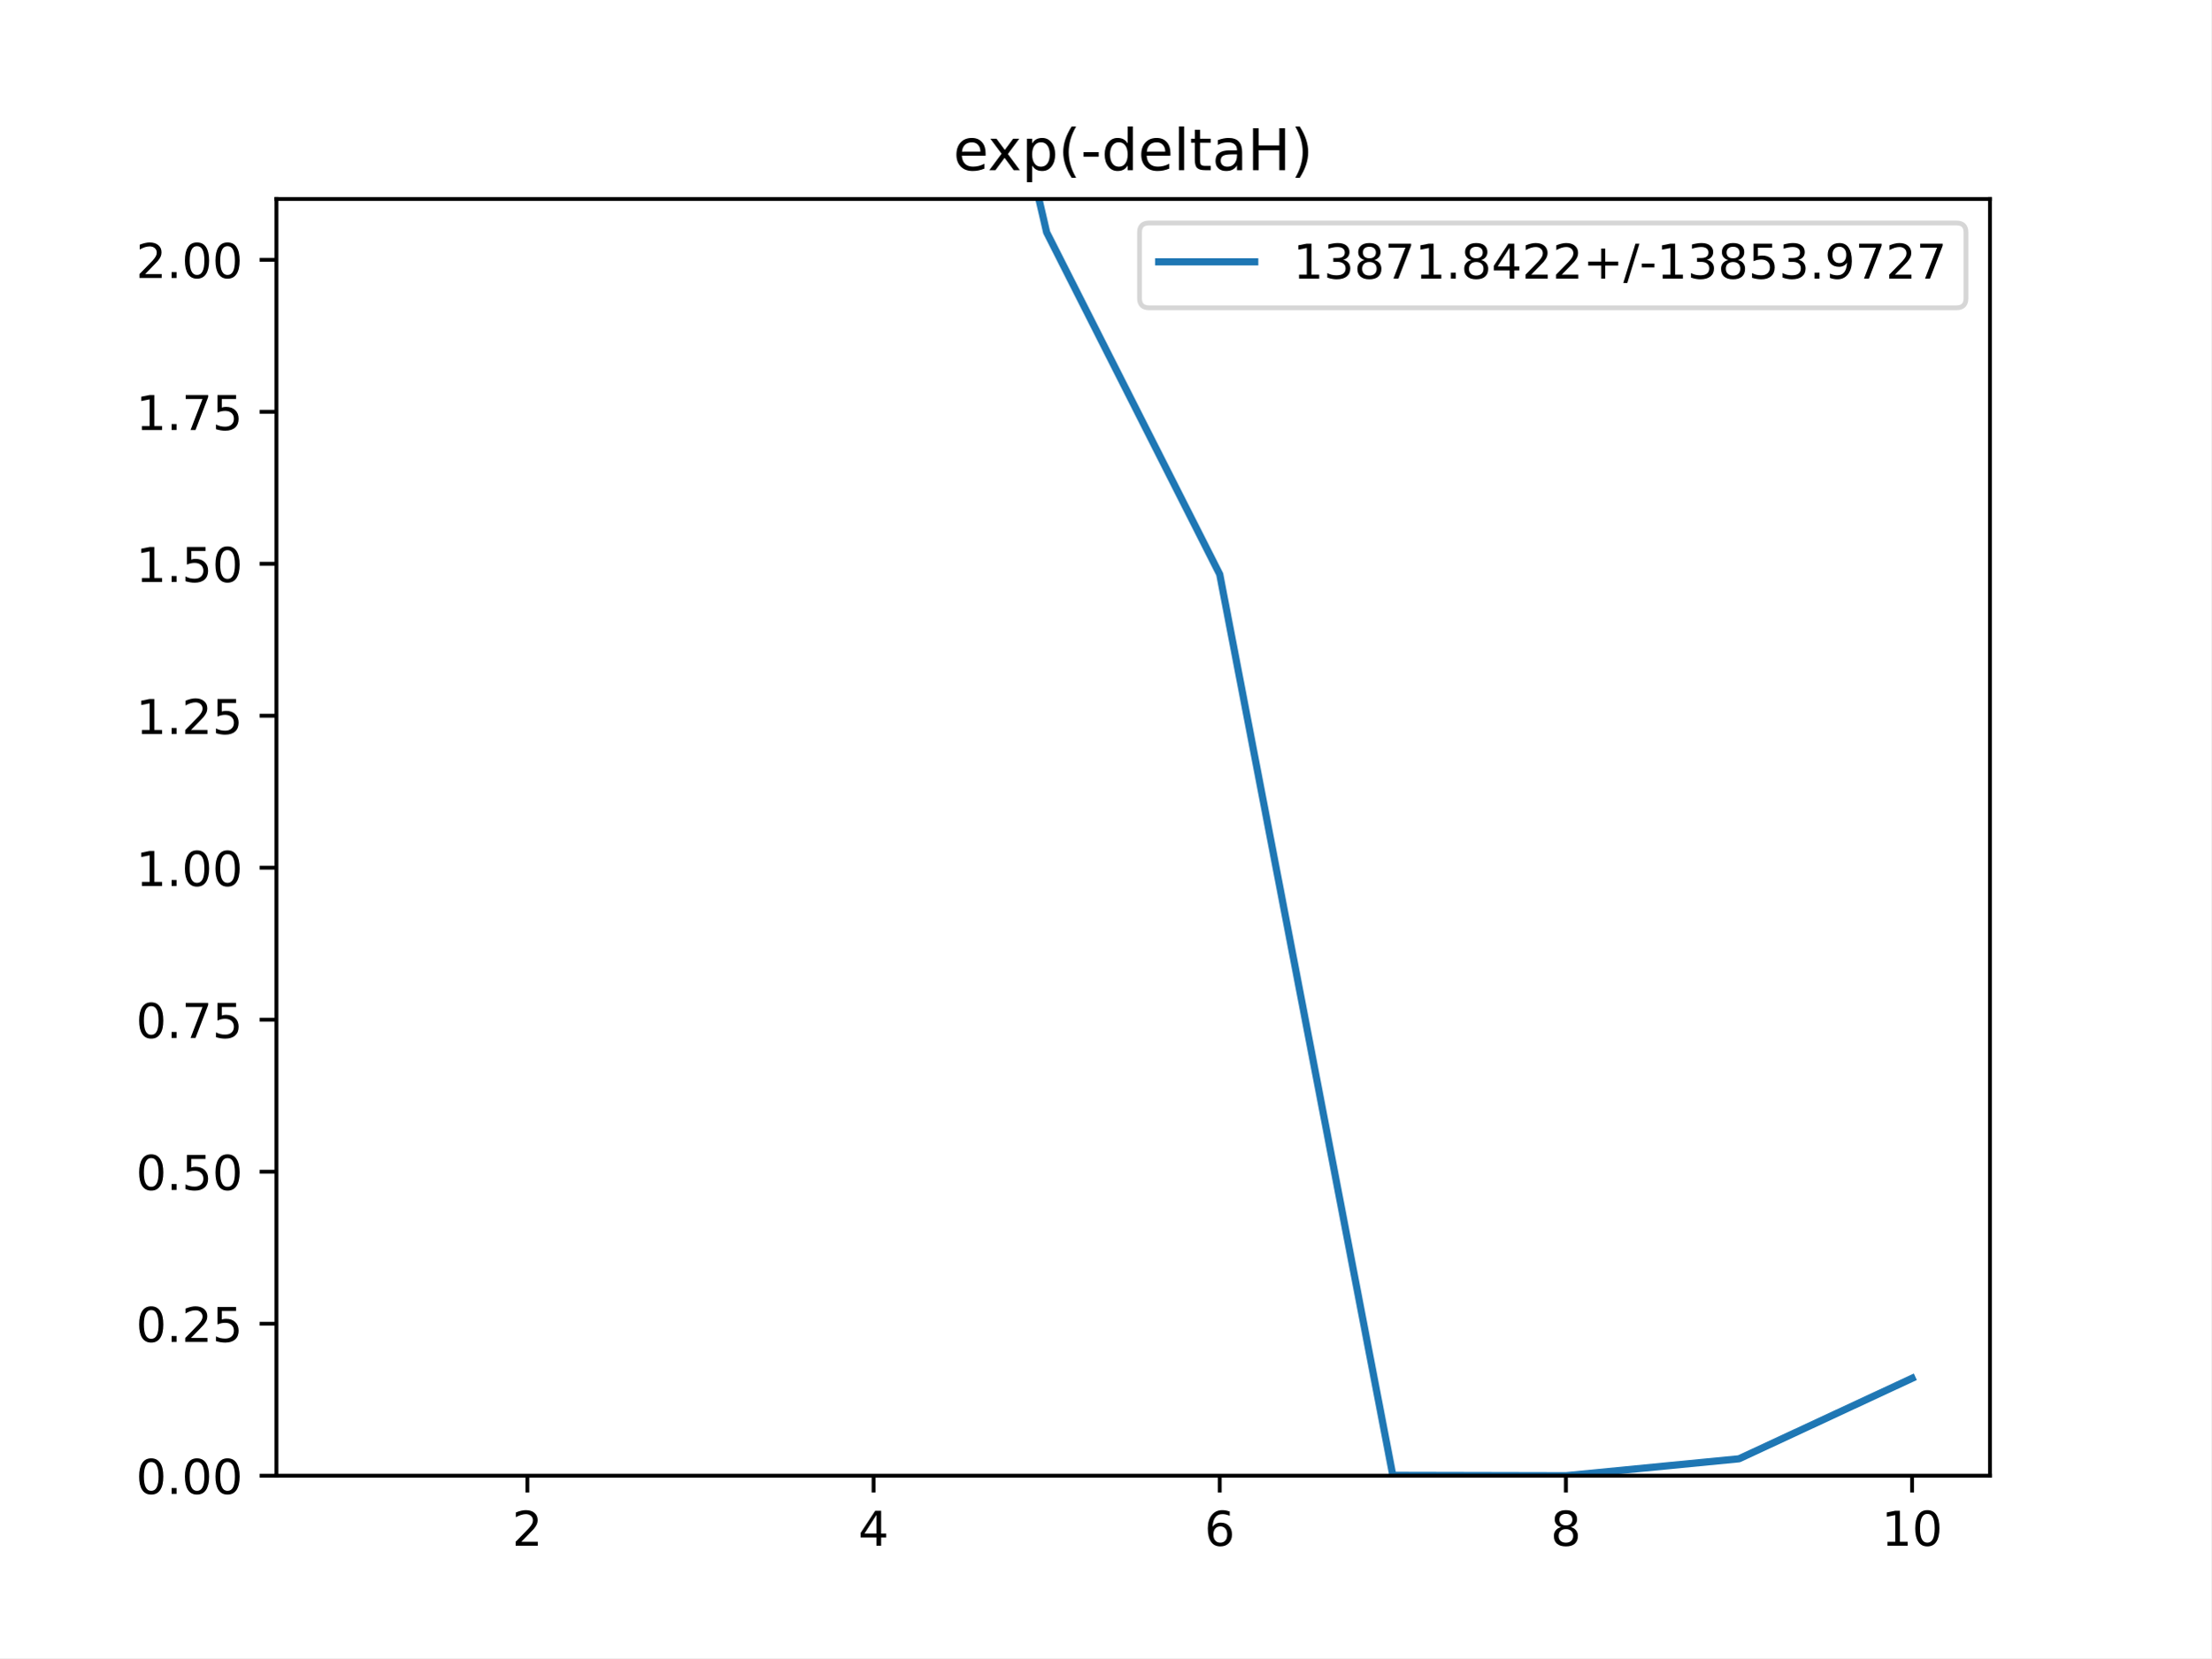
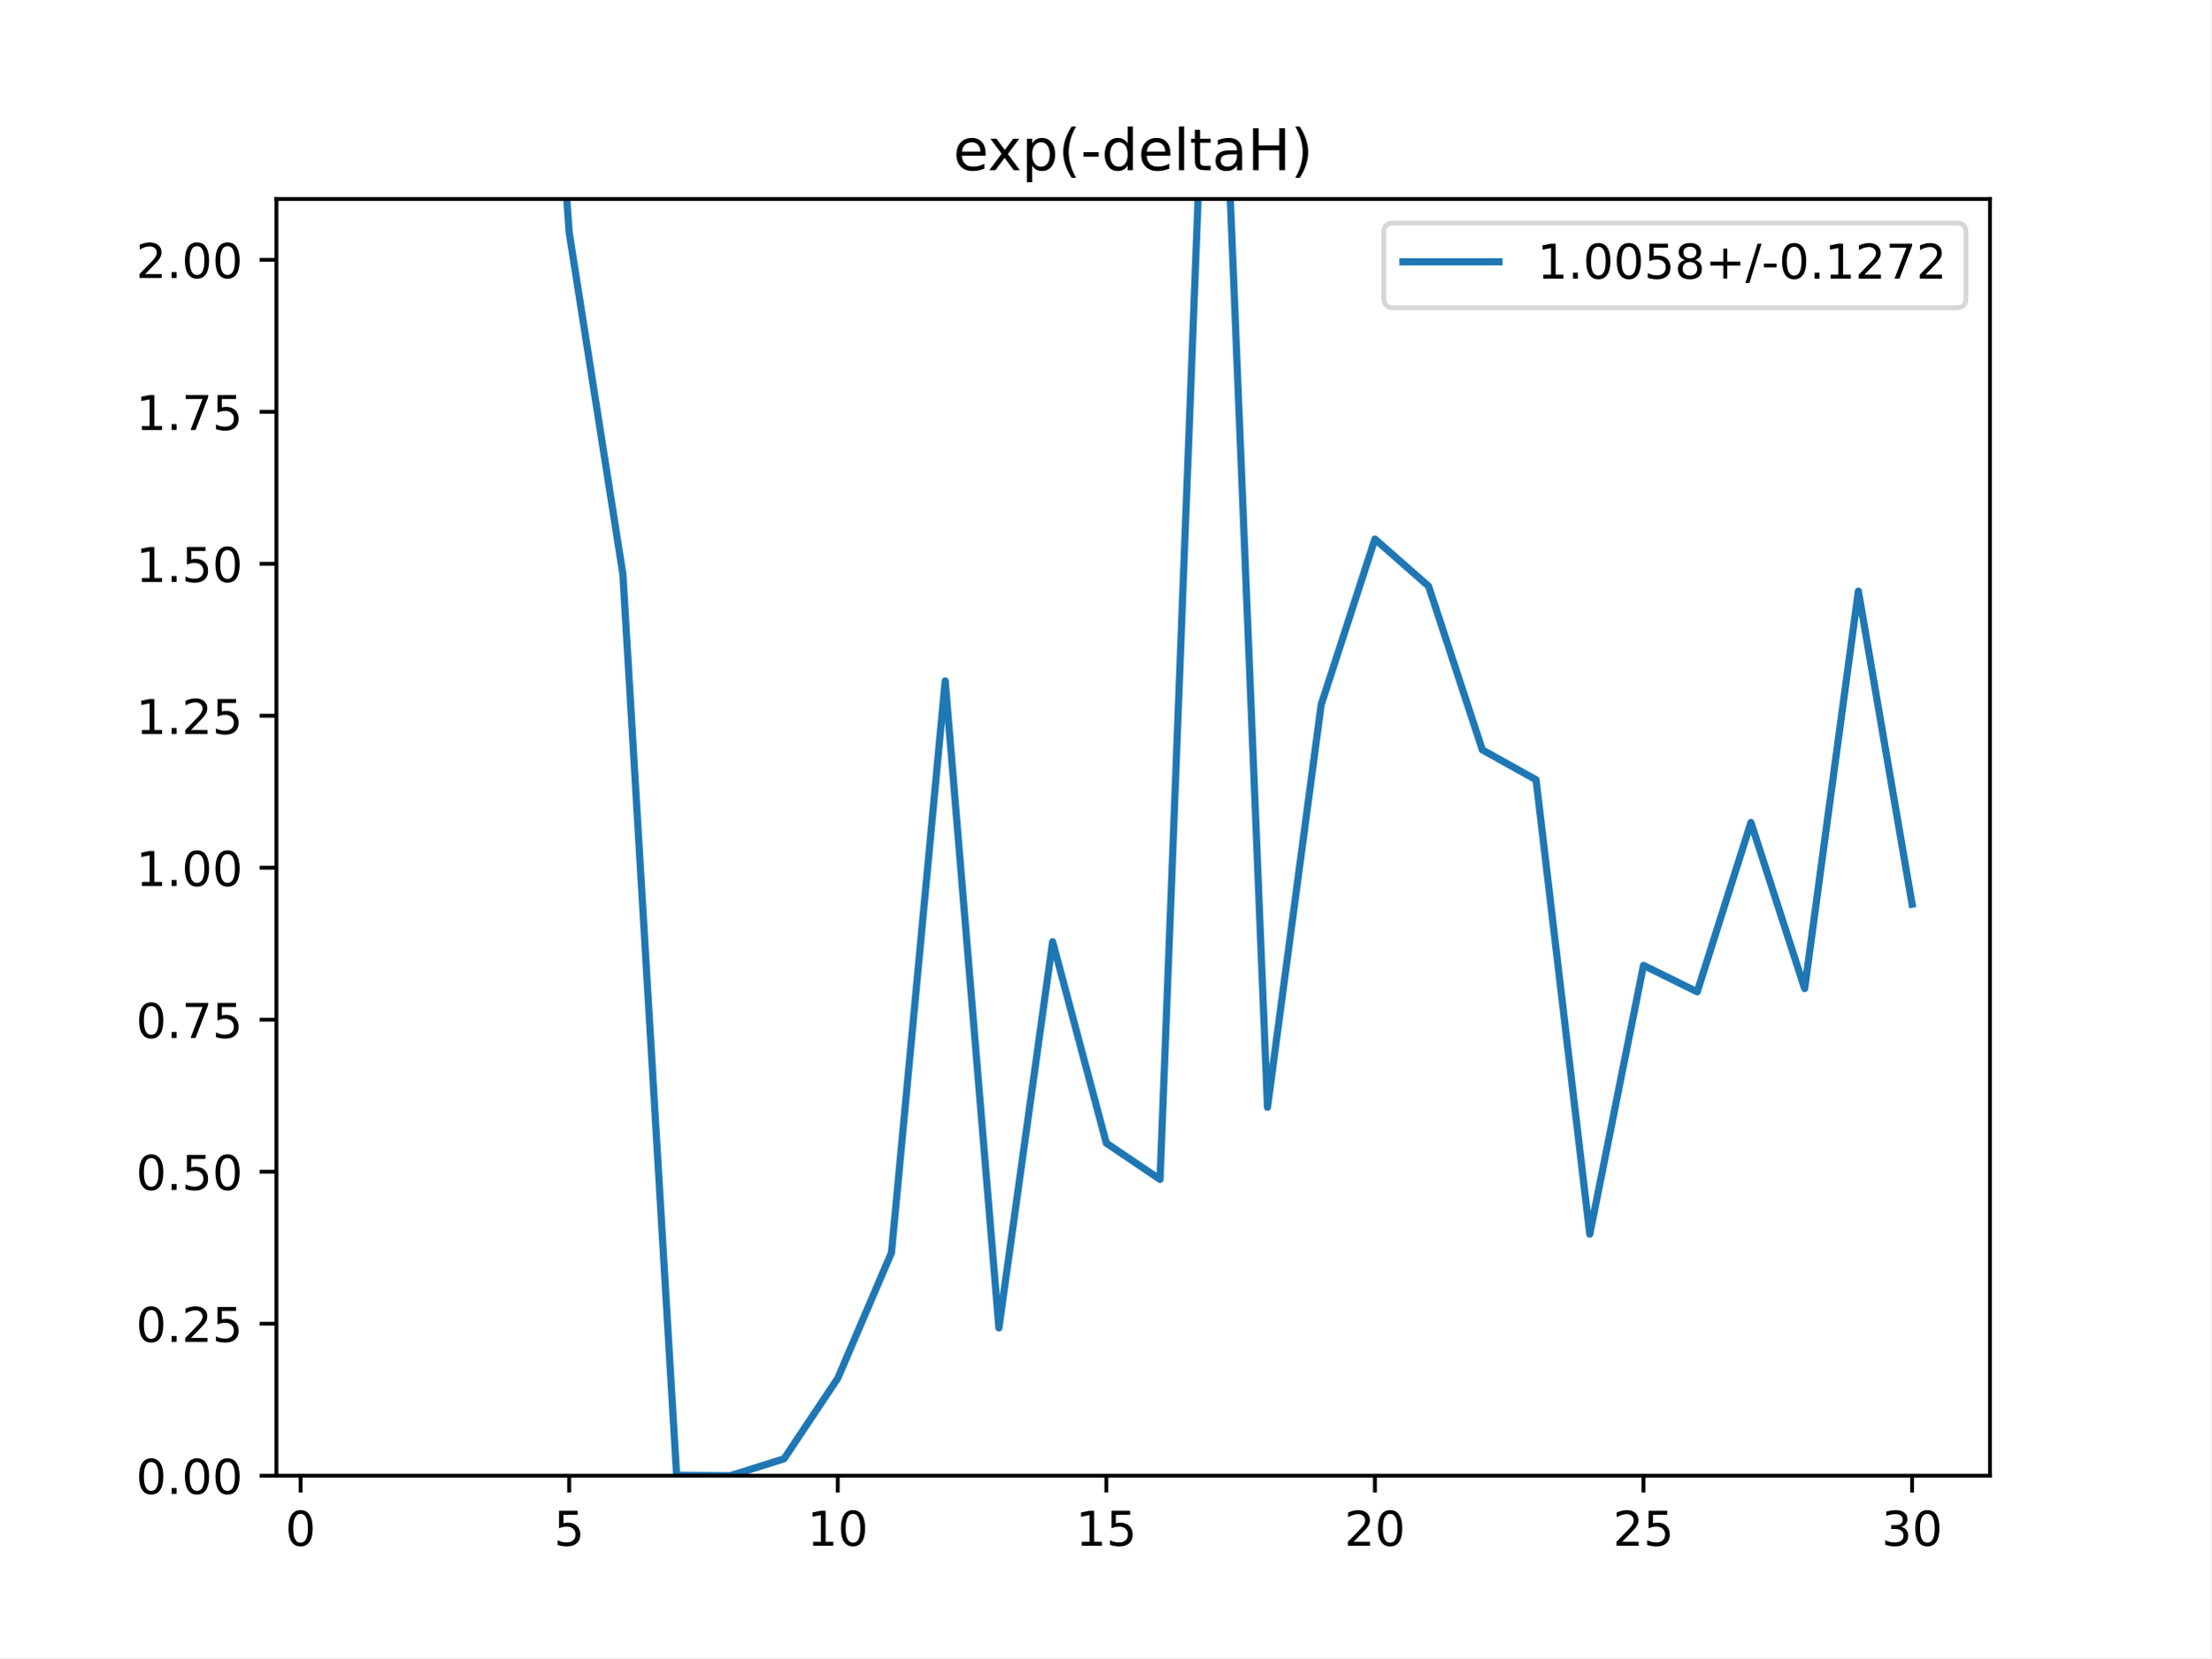
<svg xmlns="http://www.w3.org/2000/svg" xmlns:xlink="http://www.w3.org/1999/xlink" height="345.6pt" version="1.1" viewBox="0 0 460.8 345.6" width="460.8pt">
  <defs>
    <style type="text/css">
*{stroke-linecap:butt;stroke-linejoin:round;}
  </style>
  </defs>
  <g id="figure_1">
    <g id="patch_1">
      <path d="M 0 345.6  L 460.8 345.6  L 460.8 0  L 0 0  z " style="fill:#ffffff;" />
    </g>
    <g id="axes_1">
      <g id="patch_2">
        <path d="M 57.6 307.584  L 414.72 307.584  L 414.72 41.472  L 57.6 41.472  z " style="fill:#ffffff;" />
      </g>
      <g id="matplotlib.axis_1">
        <g id="xtick_1">
          <g id="line2d_1">
            <defs>
-               <path d="M 0 0  L 0 3.5  " id="m6a5387fb4d" style="stroke:#000000;stroke-width:0.8;" />
-             </defs>
-             <g>
-               <use style="stroke:#000000;stroke-width:0.8;" x="109.905" xlink:href="#m6a5387fb4d" y="307.584" />
+               <path d="M 0 0  L 0 3.5  " id="m689483726a" style="stroke:#000000;stroke-width:0.8;" />
+             </defs>
+             <g>
+               <use style="stroke:#000000;stroke-width:0.8;" x="62.638" xlink:href="#m689483726a" y="307.584" />
            </g>
          </g>
          <g id="text_1">
            <defs>
-               <path d="M 19.188 8.297  L 53.609 8.297  L 53.609 0  L 7.328 0  L 7.328 8.297  Q 12.938 14.109 22.625 23.891  Q 32.328 33.688 34.812 36.531  Q 39.547 41.844 41.422 45.531  Q 43.312 49.219 43.312 52.781  Q 43.312 58.594 39.234 62.25  Q 35.156 65.922 28.609 65.922  Q 23.969 65.922 18.812 64.312  Q 13.672 62.703 7.812 59.422  L 7.812 69.391  Q 13.766 71.781 18.938 73  Q 24.125 74.219 28.422 74.219  Q 39.75 74.219 46.484 68.547  Q 53.219 62.891 53.219 53.422  Q 53.219 48.922 51.531 44.891  Q 49.859 40.875 45.406 35.406  Q 44.188 33.984 37.641 27.219  Q 31.109 20.453 19.188 8.297  z " id="DejaVuSans-50" />
-             </defs>
-             <g transform="translate(106.7242 322.1824)scale(0.1 -0.1)">
-               <use xlink:href="#DejaVuSans-50" />
+               <path d="M 31.781 66.406  Q 24.172 66.406 20.328 58.906  Q 16.5 51.422 16.5 36.375  Q 16.5 21.391 20.328 13.891  Q 24.172 6.391 31.781 6.391  Q 39.453 6.391 43.281 13.891  Q 47.125 21.391 47.125 36.375  Q 47.125 51.422 43.281 58.906  Q 39.453 66.406 31.781 66.406  z M 31.781 74.219  Q 44.047 74.219 50.516 64.516  Q 56.984 54.828 56.984 36.375  Q 56.984 17.969 50.516 8.266  Q 44.047 -1.422 31.781 -1.422  Q 19.531 -1.422 13.062 8.266  Q 6.594 17.969 6.594 36.375  Q 6.594 54.828 13.062 64.516  Q 19.531 74.219 31.781 74.219  z " id="DejaVuSans-48" />
+             </defs>
+             <g transform="translate(59.45649 322.1824)scale(0.1 -0.1)">
+               <use xlink:href="#DejaVuSans-48" />
            </g>
          </g>
        </g>
        <g id="xtick_2">
          <g id="line2d_2">
            <g>
-               <use style="stroke:#000000;stroke-width:0.8;" x="182.051" xlink:href="#m6a5387fb4d" y="307.584" />
+               <use style="stroke:#000000;stroke-width:0.8;" x="118.613" xlink:href="#m689483726a" y="307.584" />
            </g>
          </g>
          <g id="text_2">
            <defs>
-               <path d="M 37.797 64.312  L 12.891 25.391  L 37.797 25.391  z M 35.203 72.906  L 47.609 72.906  L 47.609 25.391  L 58.016 25.391  L 58.016 17.188  L 47.609 17.188  L 47.609 0  L 37.797 0  L 37.797 17.188  L 4.891 17.188  L 4.891 26.703  z " id="DejaVuSans-52" />
-             </defs>
-             <g transform="translate(178.8697 322.1824)scale(0.1 -0.1)">
-               <use xlink:href="#DejaVuSans-52" />
+               <path d="M 10.797 72.906  L 49.516 72.906  L 49.516 64.594  L 19.828 64.594  L 19.828 46.734  Q 21.969 47.469 24.109 47.828  Q 26.266 48.188 28.422 48.188  Q 40.625 48.188 47.75 41.5  Q 54.891 34.812 54.891 23.391  Q 54.891 11.625 47.562 5.094  Q 40.234 -1.422 26.906 -1.422  Q 22.312 -1.422 17.547 -0.641  Q 12.797 0.141 7.719 1.703  L 7.719 11.625  Q 12.109 9.234 16.797 8.062  Q 21.484 6.891 26.703 6.891  Q 35.156 6.891 40.078 11.328  Q 45.016 15.766 45.016 23.391  Q 45.016 31 40.078 35.438  Q 35.156 39.891 26.703 39.891  Q 22.75 39.891 18.812 39.016  Q 14.891 38.141 10.797 36.281  z " id="DejaVuSans-53" />
+             </defs>
+             <g transform="translate(115.4314 322.1824)scale(0.1 -0.1)">
+               <use xlink:href="#DejaVuSans-53" />
            </g>
          </g>
        </g>
        <g id="xtick_3">
          <g id="line2d_3">
            <g>
-               <use style="stroke:#000000;stroke-width:0.8;" x="254.196" xlink:href="#m6a5387fb4d" y="307.584" />
+               <use style="stroke:#000000;stroke-width:0.8;" x="174.588" xlink:href="#m689483726a" y="307.584" />
            </g>
          </g>
          <g id="text_3">
            <defs>
-               <path d="M 33.016 40.375  Q 26.375 40.375 22.484 35.828  Q 18.609 31.297 18.609 23.391  Q 18.609 15.531 22.484 10.953  Q 26.375 6.391 33.016 6.391  Q 39.656 6.391 43.531 10.953  Q 47.406 15.531 47.406 23.391  Q 47.406 31.297 43.531 35.828  Q 39.656 40.375 33.016 40.375  z M 52.594 71.297  L 52.594 62.312  Q 48.875 64.062 45.094 64.984  Q 41.312 65.922 37.594 65.922  Q 27.828 65.922 22.672 59.328  Q 17.531 52.734 16.797 39.406  Q 19.672 43.656 24.016 45.922  Q 28.375 48.188 33.594 48.188  Q 44.578 48.188 50.953 41.516  Q 57.328 34.859 57.328 23.391  Q 57.328 12.156 50.688 5.359  Q 44.047 -1.422 33.016 -1.422  Q 20.359 -1.422 13.672 8.266  Q 6.984 17.969 6.984 36.375  Q 6.984 53.656 15.188 63.938  Q 23.391 74.219 37.203 74.219  Q 40.922 74.219 44.703 73.484  Q 48.484 72.75 52.594 71.297  z " id="DejaVuSans-54" />
-             </defs>
-             <g transform="translate(251.0151 322.1824)scale(0.1 -0.1)">
-               <use xlink:href="#DejaVuSans-54" />
+               <path d="M 12.406 8.297  L 28.516 8.297  L 28.516 63.922  L 10.984 60.406  L 10.984 69.391  L 28.422 72.906  L 38.281 72.906  L 38.281 8.297  L 54.391 8.297  L 54.391 0  L 12.406 0  z " id="DejaVuSans-49" />
+             </defs>
+             <g transform="translate(168.2251 322.1824)scale(0.1 -0.1)">
+               <use xlink:href="#DejaVuSans-49" />
+               <use x="63.623" xlink:href="#DejaVuSans-48" />
            </g>
          </g>
        </g>
        <g id="xtick_4">
          <g id="line2d_4">
            <g>
-               <use style="stroke:#000000;stroke-width:0.8;" x="326.342" xlink:href="#m6a5387fb4d" y="307.584" />
+               <use style="stroke:#000000;stroke-width:0.8;" x="230.563" xlink:href="#m689483726a" y="307.584" />
            </g>
          </g>
          <g id="text_4">
-             <defs>
-               <path d="M 31.781 34.625  Q 24.75 34.625 20.719 30.859  Q 16.703 27.094 16.703 20.516  Q 16.703 13.922 20.719 10.156  Q 24.75 6.391 31.781 6.391  Q 38.812 6.391 42.859 10.172  Q 46.922 13.969 46.922 20.516  Q 46.922 27.094 42.891 30.859  Q 38.875 34.625 31.781 34.625  z M 21.922 38.812  Q 15.578 40.375 12.031 44.719  Q 8.5 49.078 8.5 55.328  Q 8.5 64.062 14.719 69.141  Q 20.953 74.219 31.781 74.219  Q 42.672 74.219 48.875 69.141  Q 55.078 64.062 55.078 55.328  Q 55.078 49.078 51.531 44.719  Q 48 40.375 41.703 38.812  Q 48.828 37.156 52.797 32.312  Q 56.781 27.484 56.781 20.516  Q 56.781 9.906 50.312 4.234  Q 43.844 -1.422 31.781 -1.422  Q 19.734 -1.422 13.25 4.234  Q 6.781 9.906 6.781 20.516  Q 6.781 27.484 10.781 32.312  Q 14.797 37.156 21.922 38.812  z M 18.312 54.391  Q 18.312 48.734 21.844 45.562  Q 25.391 42.391 31.781 42.391  Q 38.141 42.391 41.719 45.562  Q 45.312 48.734 45.312 54.391  Q 45.312 60.062 41.719 63.234  Q 38.141 66.406 31.781 66.406  Q 25.391 66.406 21.844 63.234  Q 18.312 60.062 18.312 54.391  z " id="DejaVuSans-56" />
-             </defs>
-             <g transform="translate(323.1606 322.1824)scale(0.1 -0.1)">
-               <use xlink:href="#DejaVuSans-56" />
+             <g transform="translate(224.2 322.1824)scale(0.1 -0.1)">
+               <use xlink:href="#DejaVuSans-49" />
+               <use x="63.623" xlink:href="#DejaVuSans-53" />
            </g>
          </g>
        </g>
        <g id="xtick_5">
          <g id="line2d_5">
            <g>
-               <use style="stroke:#000000;stroke-width:0.8;" x="398.487" xlink:href="#m6a5387fb4d" y="307.584" />
+               <use style="stroke:#000000;stroke-width:0.8;" x="286.537" xlink:href="#m689483726a" y="307.584" />
            </g>
          </g>
          <g id="text_5">
            <defs>
-               <path d="M 12.406 8.297  L 28.516 8.297  L 28.516 63.922  L 10.984 60.406  L 10.984 69.391  L 28.422 72.906  L 38.281 72.906  L 38.281 8.297  L 54.391 8.297  L 54.391 0  L 12.406 0  z " id="DejaVuSans-49" />
-               <path d="M 31.781 66.406  Q 24.172 66.406 20.328 58.906  Q 16.5 51.422 16.5 36.375  Q 16.5 21.391 20.328 13.891  Q 24.172 6.391 31.781 6.391  Q 39.453 6.391 43.281 13.891  Q 47.125 21.391 47.125 36.375  Q 47.125 51.422 43.281 58.906  Q 39.453 66.406 31.781 66.406  z M 31.781 74.219  Q 44.047 74.219 50.516 64.516  Q 56.984 54.828 56.984 36.375  Q 56.984 17.969 50.516 8.266  Q 44.047 -1.422 31.781 -1.422  Q 19.531 -1.422 13.062 8.266  Q 6.594 17.969 6.594 36.375  Q 6.594 54.828 13.062 64.516  Q 19.531 74.219 31.781 74.219  z " id="DejaVuSans-48" />
+               <path d="M 19.188 8.297  L 53.609 8.297  L 53.609 0  L 7.328 0  L 7.328 8.297  Q 12.938 14.109 22.625 23.891  Q 32.328 33.688 34.812 36.531  Q 39.547 41.844 41.422 45.531  Q 43.312 49.219 43.312 52.781  Q 43.312 58.594 39.234 62.25  Q 35.156 65.922 28.609 65.922  Q 23.969 65.922 18.812 64.312  Q 13.672 62.703 7.812 59.422  L 7.812 69.391  Q 13.766 71.781 18.938 73  Q 24.125 74.219 28.422 74.219  Q 39.75 74.219 46.484 68.547  Q 53.219 62.891 53.219 53.422  Q 53.219 48.922 51.531 44.891  Q 49.859 40.875 45.406 35.406  Q 44.188 33.984 37.641 27.219  Q 31.109 20.453 19.188 8.297  z " id="DejaVuSans-50" />
+             </defs>
+             <g transform="translate(280.1749 322.1824)scale(0.1 -0.1)">
+               <use xlink:href="#DejaVuSans-50" />
+               <use x="63.623" xlink:href="#DejaVuSans-48" />
+             </g>
+           </g>
+         </g>
+         <g id="xtick_6">
+           <g id="line2d_6">
+             <g>
+               <use style="stroke:#000000;stroke-width:0.8;" x="342.512" xlink:href="#m689483726a" y="307.584" />
+             </g>
+           </g>
+           <g id="text_6">
+             <g transform="translate(336.1499 322.1824)scale(0.1 -0.1)">
+               <use xlink:href="#DejaVuSans-50" />
+               <use x="63.623" xlink:href="#DejaVuSans-53" />
+             </g>
+           </g>
+         </g>
+         <g id="xtick_7">
+           <g id="line2d_7">
+             <g>
+               <use style="stroke:#000000;stroke-width:0.8;" x="398.487" xlink:href="#m689483726a" y="307.584" />
+             </g>
+           </g>
+           <g id="text_7">
+             <defs>
+               <path d="M 40.578 39.312  Q 47.656 37.797 51.625 33  Q 55.609 28.219 55.609 21.188  Q 55.609 10.406 48.188 4.484  Q 40.766 -1.422 27.094 -1.422  Q 22.516 -1.422 17.656 -0.516  Q 12.797 0.391 7.625 2.203  L 7.625 11.719  Q 11.719 9.328 16.594 8.109  Q 21.484 6.891 26.812 6.891  Q 36.078 6.891 40.938 10.547  Q 45.797 14.203 45.797 21.188  Q 45.797 27.641 41.281 31.266  Q 36.766 34.906 28.719 34.906  L 20.219 34.906  L 20.219 43.016  L 29.109 43.016  Q 36.375 43.016 40.234 45.922  Q 44.094 48.828 44.094 54.297  Q 44.094 59.906 40.109 62.906  Q 36.141 65.922 28.719 65.922  Q 24.656 65.922 20.016 65.031  Q 15.375 64.156 9.812 62.312  L 9.812 71.094  Q 15.438 72.656 20.344 73.438  Q 25.25 74.219 29.594 74.219  Q 40.828 74.219 47.359 69.109  Q 53.906 64.016 53.906 55.328  Q 53.906 49.266 50.438 45.094  Q 46.969 40.922 40.578 39.312  z " id="DejaVuSans-51" />
            </defs>
            <g transform="translate(392.1248 322.1824)scale(0.1 -0.1)">
-               <use xlink:href="#DejaVuSans-49" />
+               <use xlink:href="#DejaVuSans-51" />
              <use x="63.623" xlink:href="#DejaVuSans-48" />
            </g>
          </g>
        </g>
      </g>
      <g id="matplotlib.axis_2">
        <g id="ytick_1">
-           <g id="line2d_6">
-             <defs>
-               <path d="M 0 0  L -3.5 0  " id="mcf8130675b" style="stroke:#000000;stroke-width:0.8;" />
-             </defs>
-             <g>
-               <use style="stroke:#000000;stroke-width:0.8;" x="57.6" xlink:href="#mcf8130675b" y="307.584" />
-             </g>
-           </g>
-           <g id="text_6">
+           <g id="line2d_8">
+             <defs>
+               <path d="M 0 0  L -3.5 0  " id="m7b098285a0" style="stroke:#000000;stroke-width:0.8;" />
+             </defs>
+             <g>
+               <use style="stroke:#000000;stroke-width:0.8;" x="57.6" xlink:href="#m7b098285a0" y="307.584" />
+             </g>
+           </g>
+           <g id="text_8">
            <defs>
              <path d="M 10.688 12.406  L 21 12.406  L 21 0  L 10.688 0  z " id="DejaVuSans-46" />
            </defs>
            <g transform="translate(28.33438 311.3832)scale(0.1 -0.1)">
              <use xlink:href="#DejaVuSans-48" />
              <use x="63.623" xlink:href="#DejaVuSans-46" />
              <use x="95.41" xlink:href="#DejaVuSans-48" />
              <use x="159.033" xlink:href="#DejaVuSans-48" />
            </g>
          </g>
        </g>
        <g id="ytick_2">
-           <g id="line2d_7">
-             <g>
-               <use style="stroke:#000000;stroke-width:0.8;" x="57.6" xlink:href="#mcf8130675b" y="275.904" />
-             </g>
-           </g>
-           <g id="text_7">
-             <defs>
-               <path d="M 10.797 72.906  L 49.516 72.906  L 49.516 64.594  L 19.828 64.594  L 19.828 46.734  Q 21.969 47.469 24.109 47.828  Q 26.266 48.188 28.422 48.188  Q 40.625 48.188 47.75 41.5  Q 54.891 34.812 54.891 23.391  Q 54.891 11.625 47.562 5.094  Q 40.234 -1.422 26.906 -1.422  Q 22.312 -1.422 17.547 -0.641  Q 12.797 0.141 7.719 1.703  L 7.719 11.625  Q 12.109 9.234 16.797 8.062  Q 21.484 6.891 26.703 6.891  Q 35.156 6.891 40.078 11.328  Q 45.016 15.766 45.016 23.391  Q 45.016 31 40.078 35.438  Q 35.156 39.891 26.703 39.891  Q 22.75 39.891 18.812 39.016  Q 14.891 38.141 10.797 36.281  z " id="DejaVuSans-53" />
-             </defs>
+           <g id="line2d_9">
+             <g>
+               <use style="stroke:#000000;stroke-width:0.8;" x="57.6" xlink:href="#m7b098285a0" y="275.904" />
+             </g>
+           </g>
+           <g id="text_9">
            <g transform="translate(28.33438 279.7032)scale(0.1 -0.1)">
              <use xlink:href="#DejaVuSans-48" />
              <use x="63.623" xlink:href="#DejaVuSans-46" />
              <use x="95.41" xlink:href="#DejaVuSans-50" />
              <use x="159.033" xlink:href="#DejaVuSans-53" />
            </g>
          </g>
        </g>
        <g id="ytick_3">
-           <g id="line2d_8">
-             <g>
-               <use style="stroke:#000000;stroke-width:0.8;" x="57.6" xlink:href="#mcf8130675b" y="244.224" />
-             </g>
-           </g>
-           <g id="text_8">
+           <g id="line2d_10">
+             <g>
+               <use style="stroke:#000000;stroke-width:0.8;" x="57.6" xlink:href="#m7b098285a0" y="244.224" />
+             </g>
+           </g>
+           <g id="text_10">
            <g transform="translate(28.33438 248.0232)scale(0.1 -0.1)">
              <use xlink:href="#DejaVuSans-48" />
              <use x="63.623" xlink:href="#DejaVuSans-46" />
              <use x="95.41" xlink:href="#DejaVuSans-53" />
              <use x="159.033" xlink:href="#DejaVuSans-48" />
            </g>
          </g>
        </g>
        <g id="ytick_4">
-           <g id="line2d_9">
-             <g>
-               <use style="stroke:#000000;stroke-width:0.8;" x="57.6" xlink:href="#mcf8130675b" y="212.544" />
-             </g>
-           </g>
-           <g id="text_9">
+           <g id="line2d_11">
+             <g>
+               <use style="stroke:#000000;stroke-width:0.8;" x="57.6" xlink:href="#m7b098285a0" y="212.544" />
+             </g>
+           </g>
+           <g id="text_11">
            <defs>
              <path d="M 8.203 72.906  L 55.078 72.906  L 55.078 68.703  L 28.609 0  L 18.312 0  L 43.219 64.594  L 8.203 64.594  z " id="DejaVuSans-55" />
            </defs>
            <g transform="translate(28.33438 216.3432)scale(0.1 -0.1)">
              <use xlink:href="#DejaVuSans-48" />
              <use x="63.623" xlink:href="#DejaVuSans-46" />
              <use x="95.41" xlink:href="#DejaVuSans-55" />
              <use x="159.033" xlink:href="#DejaVuSans-53" />
            </g>
          </g>
        </g>
        <g id="ytick_5">
-           <g id="line2d_10">
-             <g>
-               <use style="stroke:#000000;stroke-width:0.8;" x="57.6" xlink:href="#mcf8130675b" y="180.864" />
-             </g>
-           </g>
-           <g id="text_10">
+           <g id="line2d_12">
+             <g>
+               <use style="stroke:#000000;stroke-width:0.8;" x="57.6" xlink:href="#m7b098285a0" y="180.864" />
+             </g>
+           </g>
+           <g id="text_12">
            <g transform="translate(28.33438 184.6632)scale(0.1 -0.1)">
              <use xlink:href="#DejaVuSans-49" />
              <use x="63.623" xlink:href="#DejaVuSans-46" />
              <use x="95.41" xlink:href="#DejaVuSans-48" />
              <use x="159.033" xlink:href="#DejaVuSans-48" />
            </g>
          </g>
        </g>
        <g id="ytick_6">
-           <g id="line2d_11">
-             <g>
-               <use style="stroke:#000000;stroke-width:0.8;" x="57.6" xlink:href="#mcf8130675b" y="149.184" />
-             </g>
-           </g>
-           <g id="text_11">
+           <g id="line2d_13">
+             <g>
+               <use style="stroke:#000000;stroke-width:0.8;" x="57.6" xlink:href="#m7b098285a0" y="149.184" />
+             </g>
+           </g>
+           <g id="text_13">
            <g transform="translate(28.33438 152.9832)scale(0.1 -0.1)">
              <use xlink:href="#DejaVuSans-49" />
              <use x="63.623" xlink:href="#DejaVuSans-46" />
              <use x="95.41" xlink:href="#DejaVuSans-50" />
              <use x="159.033" xlink:href="#DejaVuSans-53" />
            </g>
          </g>
        </g>
        <g id="ytick_7">
-           <g id="line2d_12">
-             <g>
-               <use style="stroke:#000000;stroke-width:0.8;" x="57.6" xlink:href="#mcf8130675b" y="117.504" />
-             </g>
-           </g>
-           <g id="text_12">
+           <g id="line2d_14">
+             <g>
+               <use style="stroke:#000000;stroke-width:0.8;" x="57.6" xlink:href="#m7b098285a0" y="117.504" />
+             </g>
+           </g>
+           <g id="text_14">
            <g transform="translate(28.33438 121.3032)scale(0.1 -0.1)">
              <use xlink:href="#DejaVuSans-49" />
              <use x="63.623" xlink:href="#DejaVuSans-46" />
              <use x="95.41" xlink:href="#DejaVuSans-53" />
              <use x="159.033" xlink:href="#DejaVuSans-48" />
            </g>
          </g>
        </g>
        <g id="ytick_8">
-           <g id="line2d_13">
-             <g>
-               <use style="stroke:#000000;stroke-width:0.8;" x="57.6" xlink:href="#mcf8130675b" y="85.824" />
-             </g>
-           </g>
-           <g id="text_13">
+           <g id="line2d_15">
+             <g>
+               <use style="stroke:#000000;stroke-width:0.8;" x="57.6" xlink:href="#m7b098285a0" y="85.824" />
+             </g>
+           </g>
+           <g id="text_15">
            <g transform="translate(28.33438 89.62322)scale(0.1 -0.1)">
              <use xlink:href="#DejaVuSans-49" />
              <use x="63.623" xlink:href="#DejaVuSans-46" />
              <use x="95.41" xlink:href="#DejaVuSans-55" />
              <use x="159.033" xlink:href="#DejaVuSans-53" />
            </g>
          </g>
        </g>
        <g id="ytick_9">
-           <g id="line2d_14">
-             <g>
-               <use style="stroke:#000000;stroke-width:0.8;" x="57.6" xlink:href="#mcf8130675b" y="54.144" />
-             </g>
-           </g>
-           <g id="text_14">
+           <g id="line2d_16">
+             <g>
+               <use style="stroke:#000000;stroke-width:0.8;" x="57.6" xlink:href="#m7b098285a0" y="54.144" />
+             </g>
+           </g>
+           <g id="text_16">
            <g transform="translate(28.33438 57.94322)scale(0.1 -0.1)">
              <use xlink:href="#DejaVuSans-50" />
              <use x="63.623" xlink:href="#DejaVuSans-46" />
              <use x="95.41" xlink:href="#DejaVuSans-48" />
              <use x="159.033" xlink:href="#DejaVuSans-48" />
            </g>
          </g>
        </g>
      </g>
-       <g id="line2d_15">
-         <path clip-path="url(#pee7a94a3a0)" d="M 206.648 -1  L 218.124 48.431  L 254.196 119.702  L 290.269 307.507  L 326.342 307.584  L 362.415 304.059  L 398.487 287.276  " style="fill:none;stroke:#1f77b4;stroke-linecap:square;stroke-width:1.5;" />
+       <g id="line2d_17">
+         <path clip-path="url(#pa87d70dc4b)" d="M 115.051 -1  L 118.613 48.431  L 129.808 119.702  L 141.003 307.507  L 152.198 307.584  L 163.393 304.059  L 174.588 287.276  L 185.783 261.09  L 196.978 141.925  L 208.173 276.783  L 219.368 196.287  L 230.563 238.269  L 241.757 245.825  L 251.33 -1  M 254.664 -1  L 264.147 230.793  L 275.342 146.864  L 286.537 112.358  L 297.732 122.193  L 308.927 156.296  L 320.122 162.531  L 331.317 257.241  L 342.512 201.214  L 353.707 206.728  L 364.902 171.437  L 376.097 206.046  L 387.292 123.207  L 398.487 188.452  " style="fill:none;stroke:#1f77b4;stroke-linecap:square;stroke-width:1.5;" />
      </g>
      <g id="patch_3">
        <path d="M 57.6 307.584  L 57.6 41.472  " style="fill:none;stroke:#000000;stroke-linecap:square;stroke-linejoin:miter;stroke-width:0.8;" />
      </g>
      <g id="patch_4">
        <path d="M 414.72 307.584  L 414.72 41.472  " style="fill:none;stroke:#000000;stroke-linecap:square;stroke-linejoin:miter;stroke-width:0.8;" />
      </g>
      <g id="patch_5">
        <path d="M 57.6 307.584  L 414.72 307.584  " style="fill:none;stroke:#000000;stroke-linecap:square;stroke-linejoin:miter;stroke-width:0.8;" />
      </g>
      <g id="patch_6">
        <path d="M 57.6 41.472  L 414.72 41.472  " style="fill:none;stroke:#000000;stroke-linecap:square;stroke-linejoin:miter;stroke-width:0.8;" />
      </g>
-       <g id="text_15">
+       <g id="text_17">
        <defs>
          <path d="M 56.203 29.594  L 56.203 25.203  L 14.891 25.203  Q 15.484 15.922 20.484 11.062  Q 25.484 6.203 34.422 6.203  Q 39.594 6.203 44.453 7.469  Q 49.312 8.734 54.109 11.281  L 54.109 2.781  Q 49.266 0.734 44.188 -0.344  Q 39.109 -1.422 33.891 -1.422  Q 20.797 -1.422 13.156 6.188  Q 5.516 13.812 5.516 26.812  Q 5.516 40.234 12.766 48.109  Q 20.016 56 32.328 56  Q 43.359 56 49.781 48.891  Q 56.203 41.797 56.203 29.594  z M 47.219 32.234  Q 47.125 39.594 43.094 43.984  Q 39.062 48.391 32.422 48.391  Q 24.906 48.391 20.391 44.141  Q 15.875 39.891 15.188 32.172  z " id="DejaVuSans-101" />
          <path d="M 54.891 54.688  L 35.109 28.078  L 55.906 0  L 45.312 0  L 29.391 21.484  L 13.484 0  L 2.875 0  L 24.125 28.609  L 4.688 54.688  L 15.281 54.688  L 29.781 35.203  L 44.281 54.688  z " id="DejaVuSans-120" />
          <path d="M 18.109 8.203  L 18.109 -20.797  L 9.078 -20.797  L 9.078 54.688  L 18.109 54.688  L 18.109 46.391  Q 20.953 51.266 25.266 53.625  Q 29.594 56 35.594 56  Q 45.562 56 51.781 48.094  Q 58.016 40.188 58.016 27.297  Q 58.016 14.406 51.781 6.484  Q 45.562 -1.422 35.594 -1.422  Q 29.594 -1.422 25.266 0.953  Q 20.953 3.328 18.109 8.203  z M 48.688 27.297  Q 48.688 37.203 44.609 42.844  Q 40.531 48.484 33.406 48.484  Q 26.266 48.484 22.188 42.844  Q 18.109 37.203 18.109 27.297  Q 18.109 17.391 22.188 11.75  Q 26.266 6.109 33.406 6.109  Q 40.531 6.109 44.609 11.75  Q 48.688 17.391 48.688 27.297  z " id="DejaVuSans-112" />
          <path d="M 31 75.875  Q 24.469 64.656 21.281 53.656  Q 18.109 42.672 18.109 31.391  Q 18.109 20.125 21.312 9.062  Q 24.516 -2 31 -13.188  L 23.188 -13.188  Q 15.875 -1.703 12.234 9.375  Q 8.594 20.453 8.594 31.391  Q 8.594 42.281 12.203 53.312  Q 15.828 64.359 23.188 75.875  z " id="DejaVuSans-40" />
          <path d="M 4.891 31.391  L 31.203 31.391  L 31.203 23.391  L 4.891 23.391  z " id="DejaVuSans-45" />
          <path d="M 45.406 46.391  L 45.406 75.984  L 54.391 75.984  L 54.391 0  L 45.406 0  L 45.406 8.203  Q 42.578 3.328 38.25 0.953  Q 33.938 -1.422 27.875 -1.422  Q 17.969 -1.422 11.734 6.484  Q 5.516 14.406 5.516 27.297  Q 5.516 40.188 11.734 48.094  Q 17.969 56 27.875 56  Q 33.938 56 38.25 53.625  Q 42.578 51.266 45.406 46.391  z M 14.797 27.297  Q 14.797 17.391 18.875 11.75  Q 22.953 6.109 30.078 6.109  Q 37.203 6.109 41.297 11.75  Q 45.406 17.391 45.406 27.297  Q 45.406 37.203 41.297 42.844  Q 37.203 48.484 30.078 48.484  Q 22.953 48.484 18.875 42.844  Q 14.797 37.203 14.797 27.297  z " id="DejaVuSans-100" />
          <path d="M 9.422 75.984  L 18.406 75.984  L 18.406 0  L 9.422 0  z " id="DejaVuSans-108" />
          <path d="M 18.312 70.219  L 18.312 54.688  L 36.812 54.688  L 36.812 47.703  L 18.312 47.703  L 18.312 18.016  Q 18.312 11.328 20.141 9.422  Q 21.969 7.516 27.594 7.516  L 36.812 7.516  L 36.812 0  L 27.594 0  Q 17.188 0 13.234 3.875  Q 9.281 7.766 9.281 18.016  L 9.281 47.703  L 2.688 47.703  L 2.688 54.688  L 9.281 54.688  L 9.281 70.219  z " id="DejaVuSans-116" />
          <path d="M 34.281 27.484  Q 23.391 27.484 19.188 25  Q 14.984 22.516 14.984 16.5  Q 14.984 11.719 18.141 8.906  Q 21.297 6.109 26.703 6.109  Q 34.188 6.109 38.703 11.406  Q 43.219 16.703 43.219 25.484  L 43.219 27.484  z M 52.203 31.203  L 52.203 0  L 43.219 0  L 43.219 8.297  Q 40.141 3.328 35.547 0.953  Q 30.953 -1.422 24.312 -1.422  Q 15.922 -1.422 10.953 3.297  Q 6 8.016 6 15.922  Q 6 25.141 12.172 29.828  Q 18.359 34.516 30.609 34.516  L 43.219 34.516  L 43.219 35.406  Q 43.219 41.609 39.141 45  Q 35.062 48.391 27.688 48.391  Q 23 48.391 18.547 47.266  Q 14.109 46.141 10.016 43.891  L 10.016 52.203  Q 14.938 54.109 19.578 55.047  Q 24.219 56 28.609 56  Q 40.484 56 46.344 49.844  Q 52.203 43.703 52.203 31.203  z " id="DejaVuSans-97" />
          <path d="M 9.812 72.906  L 19.672 72.906  L 19.672 43.016  L 55.516 43.016  L 55.516 72.906  L 65.375 72.906  L 65.375 0  L 55.516 0  L 55.516 34.719  L 19.672 34.719  L 19.672 0  L 9.812 0  z " id="DejaVuSans-72" />
          <path d="M 8.016 75.875  L 15.828 75.875  Q 23.141 64.359 26.781 53.312  Q 30.422 42.281 30.422 31.391  Q 30.422 20.453 26.781 9.375  Q 23.141 -1.703 15.828 -13.188  L 8.016 -13.188  Q 14.5 -2 17.703 9.062  Q 20.906 20.125 20.906 31.391  Q 20.906 42.672 17.703 53.656  Q 14.5 64.656 8.016 75.875  z " id="DejaVuSans-41" />
        </defs>
        <g transform="translate(198.6572 35.472)scale(0.12 -0.12)">
          <use xlink:href="#DejaVuSans-101" />
          <use x="59.773" xlink:href="#DejaVuSans-120" />
          <use x="118.953" xlink:href="#DejaVuSans-112" />
          <use x="182.43" xlink:href="#DejaVuSans-40" />
          <use x="221.443" xlink:href="#DejaVuSans-45" />
          <use x="257.527" xlink:href="#DejaVuSans-100" />
          <use x="321.004" xlink:href="#DejaVuSans-101" />
          <use x="382.527" xlink:href="#DejaVuSans-108" />
          <use x="410.311" xlink:href="#DejaVuSans-116" />
          <use x="449.52" xlink:href="#DejaVuSans-97" />
          <use x="510.799" xlink:href="#DejaVuSans-72" />
          <use x="585.994" xlink:href="#DejaVuSans-41" />
        </g>
      </g>
      <g id="legend_1">
        <g id="patch_7">
-           <path d="M 239.482 64.15  L 407.72 64.15  Q 409.72 64.15 409.72 62.15  L 409.72 48.472  Q 409.72 46.472 407.72 46.472  L 239.482 46.472  Q 237.482 46.472 237.482 48.472  L 237.482 62.15  Q 237.482 64.15 239.482 64.15  z " style="fill:#ffffff;opacity:0.8;stroke:#cccccc;stroke-linejoin:miter;" />
-         </g>
-         <g id="line2d_16">
-           <path d="M 241.482 54.57  L 261.483 54.57  " style="fill:none;stroke:#1f77b4;stroke-linecap:square;stroke-width:1.5;" />
-         </g>
-         <g id="line2d_17" />
-         <g id="text_16">
+           <path d="M 290.382 64.15  L 407.72 64.15  Q 409.72 64.15 409.72 62.15  L 409.72 48.472  Q 409.72 46.472 407.72 46.472  L 290.382 46.472  Q 288.382 46.472 288.382 48.472  L 288.382 62.15  Q 288.382 64.15 290.382 64.15  z " style="fill:#ffffff;opacity:0.8;stroke:#cccccc;stroke-linejoin:miter;" />
+         </g>
+         <g id="line2d_18">
+           <path d="M 292.382 54.57  L 312.382 54.57  " style="fill:none;stroke:#1f77b4;stroke-linecap:square;stroke-width:1.5;" />
+         </g>
+         <g id="line2d_19" />
+         <g id="text_18">
          <defs>
-             <path d="M 40.578 39.312  Q 47.656 37.797 51.625 33  Q 55.609 28.219 55.609 21.188  Q 55.609 10.406 48.188 4.484  Q 40.766 -1.422 27.094 -1.422  Q 22.516 -1.422 17.656 -0.516  Q 12.797 0.391 7.625 2.203  L 7.625 11.719  Q 11.719 9.328 16.594 8.109  Q 21.484 6.891 26.812 6.891  Q 36.078 6.891 40.938 10.547  Q 45.797 14.203 45.797 21.188  Q 45.797 27.641 41.281 31.266  Q 36.766 34.906 28.719 34.906  L 20.219 34.906  L 20.219 43.016  L 29.109 43.016  Q 36.375 43.016 40.234 45.922  Q 44.094 48.828 44.094 54.297  Q 44.094 59.906 40.109 62.906  Q 36.141 65.922 28.719 65.922  Q 24.656 65.922 20.016 65.031  Q 15.375 64.156 9.812 62.312  L 9.812 71.094  Q 15.438 72.656 20.344 73.438  Q 25.25 74.219 29.594 74.219  Q 40.828 74.219 47.359 69.109  Q 53.906 64.016 53.906 55.328  Q 53.906 49.266 50.438 45.094  Q 46.969 40.922 40.578 39.312  z " id="DejaVuSans-51" />
+             <path d="M 31.781 34.625  Q 24.75 34.625 20.719 30.859  Q 16.703 27.094 16.703 20.516  Q 16.703 13.922 20.719 10.156  Q 24.75 6.391 31.781 6.391  Q 38.812 6.391 42.859 10.172  Q 46.922 13.969 46.922 20.516  Q 46.922 27.094 42.891 30.859  Q 38.875 34.625 31.781 34.625  z M 21.922 38.812  Q 15.578 40.375 12.031 44.719  Q 8.5 49.078 8.5 55.328  Q 8.5 64.062 14.719 69.141  Q 20.953 74.219 31.781 74.219  Q 42.672 74.219 48.875 69.141  Q 55.078 64.062 55.078 55.328  Q 55.078 49.078 51.531 44.719  Q 48 40.375 41.703 38.812  Q 48.828 37.156 52.797 32.312  Q 56.781 27.484 56.781 20.516  Q 56.781 9.906 50.312 4.234  Q 43.844 -1.422 31.781 -1.422  Q 19.734 -1.422 13.25 4.234  Q 6.781 9.906 6.781 20.516  Q 6.781 27.484 10.781 32.312  Q 14.797 37.156 21.922 38.812  z M 18.312 54.391  Q 18.312 48.734 21.844 45.562  Q 25.391 42.391 31.781 42.391  Q 38.141 42.391 41.719 45.562  Q 45.312 48.734 45.312 54.391  Q 45.312 60.062 41.719 63.234  Q 38.141 66.406 31.781 66.406  Q 25.391 66.406 21.844 63.234  Q 18.312 60.062 18.312 54.391  z " id="DejaVuSans-56" />
            <path d="M 46 62.703  L 46 35.5  L 73.188 35.5  L 73.188 27.203  L 46 27.203  L 46 0  L 37.797 0  L 37.797 27.203  L 10.594 27.203  L 10.594 35.5  L 37.797 35.5  L 37.797 62.703  z " id="DejaVuSans-43" />
            <path d="M 25.391 72.906  L 33.688 72.906  L 8.297 -9.281  L 0 -9.281  z " id="DejaVuSans-47" />
-             <path d="M 10.984 1.516  L 10.984 10.5  Q 14.703 8.734 18.5 7.812  Q 22.312 6.891 25.984 6.891  Q 35.75 6.891 40.891 13.453  Q 46.047 20.016 46.781 33.406  Q 43.953 29.203 39.594 26.953  Q 35.25 24.703 29.984 24.703  Q 19.047 24.703 12.672 31.312  Q 6.297 37.938 6.297 49.422  Q 6.297 60.641 12.938 67.422  Q 19.578 74.219 30.609 74.219  Q 43.266 74.219 49.922 64.516  Q 56.594 54.828 56.594 36.375  Q 56.594 19.141 48.406 8.859  Q 40.234 -1.422 26.422 -1.422  Q 22.703 -1.422 18.891 -0.688  Q 15.094 0.047 10.984 1.516  z M 30.609 32.422  Q 37.25 32.422 41.125 36.953  Q 45.016 41.5 45.016 49.422  Q 45.016 57.281 41.125 61.844  Q 37.25 66.406 30.609 66.406  Q 23.969 66.406 20.094 61.844  Q 16.219 57.281 16.219 49.422  Q 16.219 41.5 20.094 36.953  Q 23.969 32.422 30.609 32.422  z " id="DejaVuSans-57" />
          </defs>
-           <g transform="translate(269.4825 58.07044)scale(0.1 -0.1)">
+           <g transform="translate(320.3825 58.07044)scale(0.1 -0.1)">
            <use xlink:href="#DejaVuSans-49" />
-             <use x="63.623" xlink:href="#DejaVuSans-51" />
-             <use x="127.246" xlink:href="#DejaVuSans-56" />
-             <use x="190.869" xlink:href="#DejaVuSans-55" />
-             <use x="254.492" xlink:href="#DejaVuSans-49" />
-             <use x="318.115" xlink:href="#DejaVuSans-46" />
-             <use x="349.902" xlink:href="#DejaVuSans-56" />
-             <use x="413.525" xlink:href="#DejaVuSans-52" />
-             <use x="477.148" xlink:href="#DejaVuSans-50" />
-             <use x="540.771" xlink:href="#DejaVuSans-50" />
-             <use x="604.395" xlink:href="#DejaVuSans-43" />
-             <use x="688.184" xlink:href="#DejaVuSans-47" />
-             <use x="721.875" xlink:href="#DejaVuSans-45" />
-             <use x="757.959" xlink:href="#DejaVuSans-49" />
-             <use x="821.582" xlink:href="#DejaVuSans-51" />
-             <use x="885.205" xlink:href="#DejaVuSans-56" />
-             <use x="948.828" xlink:href="#DejaVuSans-53" />
-             <use x="1012.451" xlink:href="#DejaVuSans-51" />
-             <use x="1076.074" xlink:href="#DejaVuSans-46" />
-             <use x="1107.861" xlink:href="#DejaVuSans-57" />
-             <use x="1171.484" xlink:href="#DejaVuSans-55" />
-             <use x="1235.107" xlink:href="#DejaVuSans-50" />
-             <use x="1298.73" xlink:href="#DejaVuSans-55" />
+             <use x="63.623" xlink:href="#DejaVuSans-46" />
+             <use x="95.41" xlink:href="#DejaVuSans-48" />
+             <use x="159.033" xlink:href="#DejaVuSans-48" />
+             <use x="222.656" xlink:href="#DejaVuSans-53" />
+             <use x="286.279" xlink:href="#DejaVuSans-56" />
+             <use x="349.902" xlink:href="#DejaVuSans-43" />
+             <use x="433.691" xlink:href="#DejaVuSans-47" />
+             <use x="467.383" xlink:href="#DejaVuSans-45" />
+             <use x="503.467" xlink:href="#DejaVuSans-48" />
+             <use x="567.09" xlink:href="#DejaVuSans-46" />
+             <use x="598.877" xlink:href="#DejaVuSans-49" />
+             <use x="662.5" xlink:href="#DejaVuSans-50" />
+             <use x="726.123" xlink:href="#DejaVuSans-55" />
+             <use x="789.746" xlink:href="#DejaVuSans-50" />
          </g>
        </g>
      </g>
    </g>
  </g>
  <defs>
-     <clipPath id="pee7a94a3a0">
+     <clipPath id="pa87d70dc4b">
      <rect height="266.112" width="357.12" x="57.6" y="41.472" />
    </clipPath>
  </defs>
</svg>
